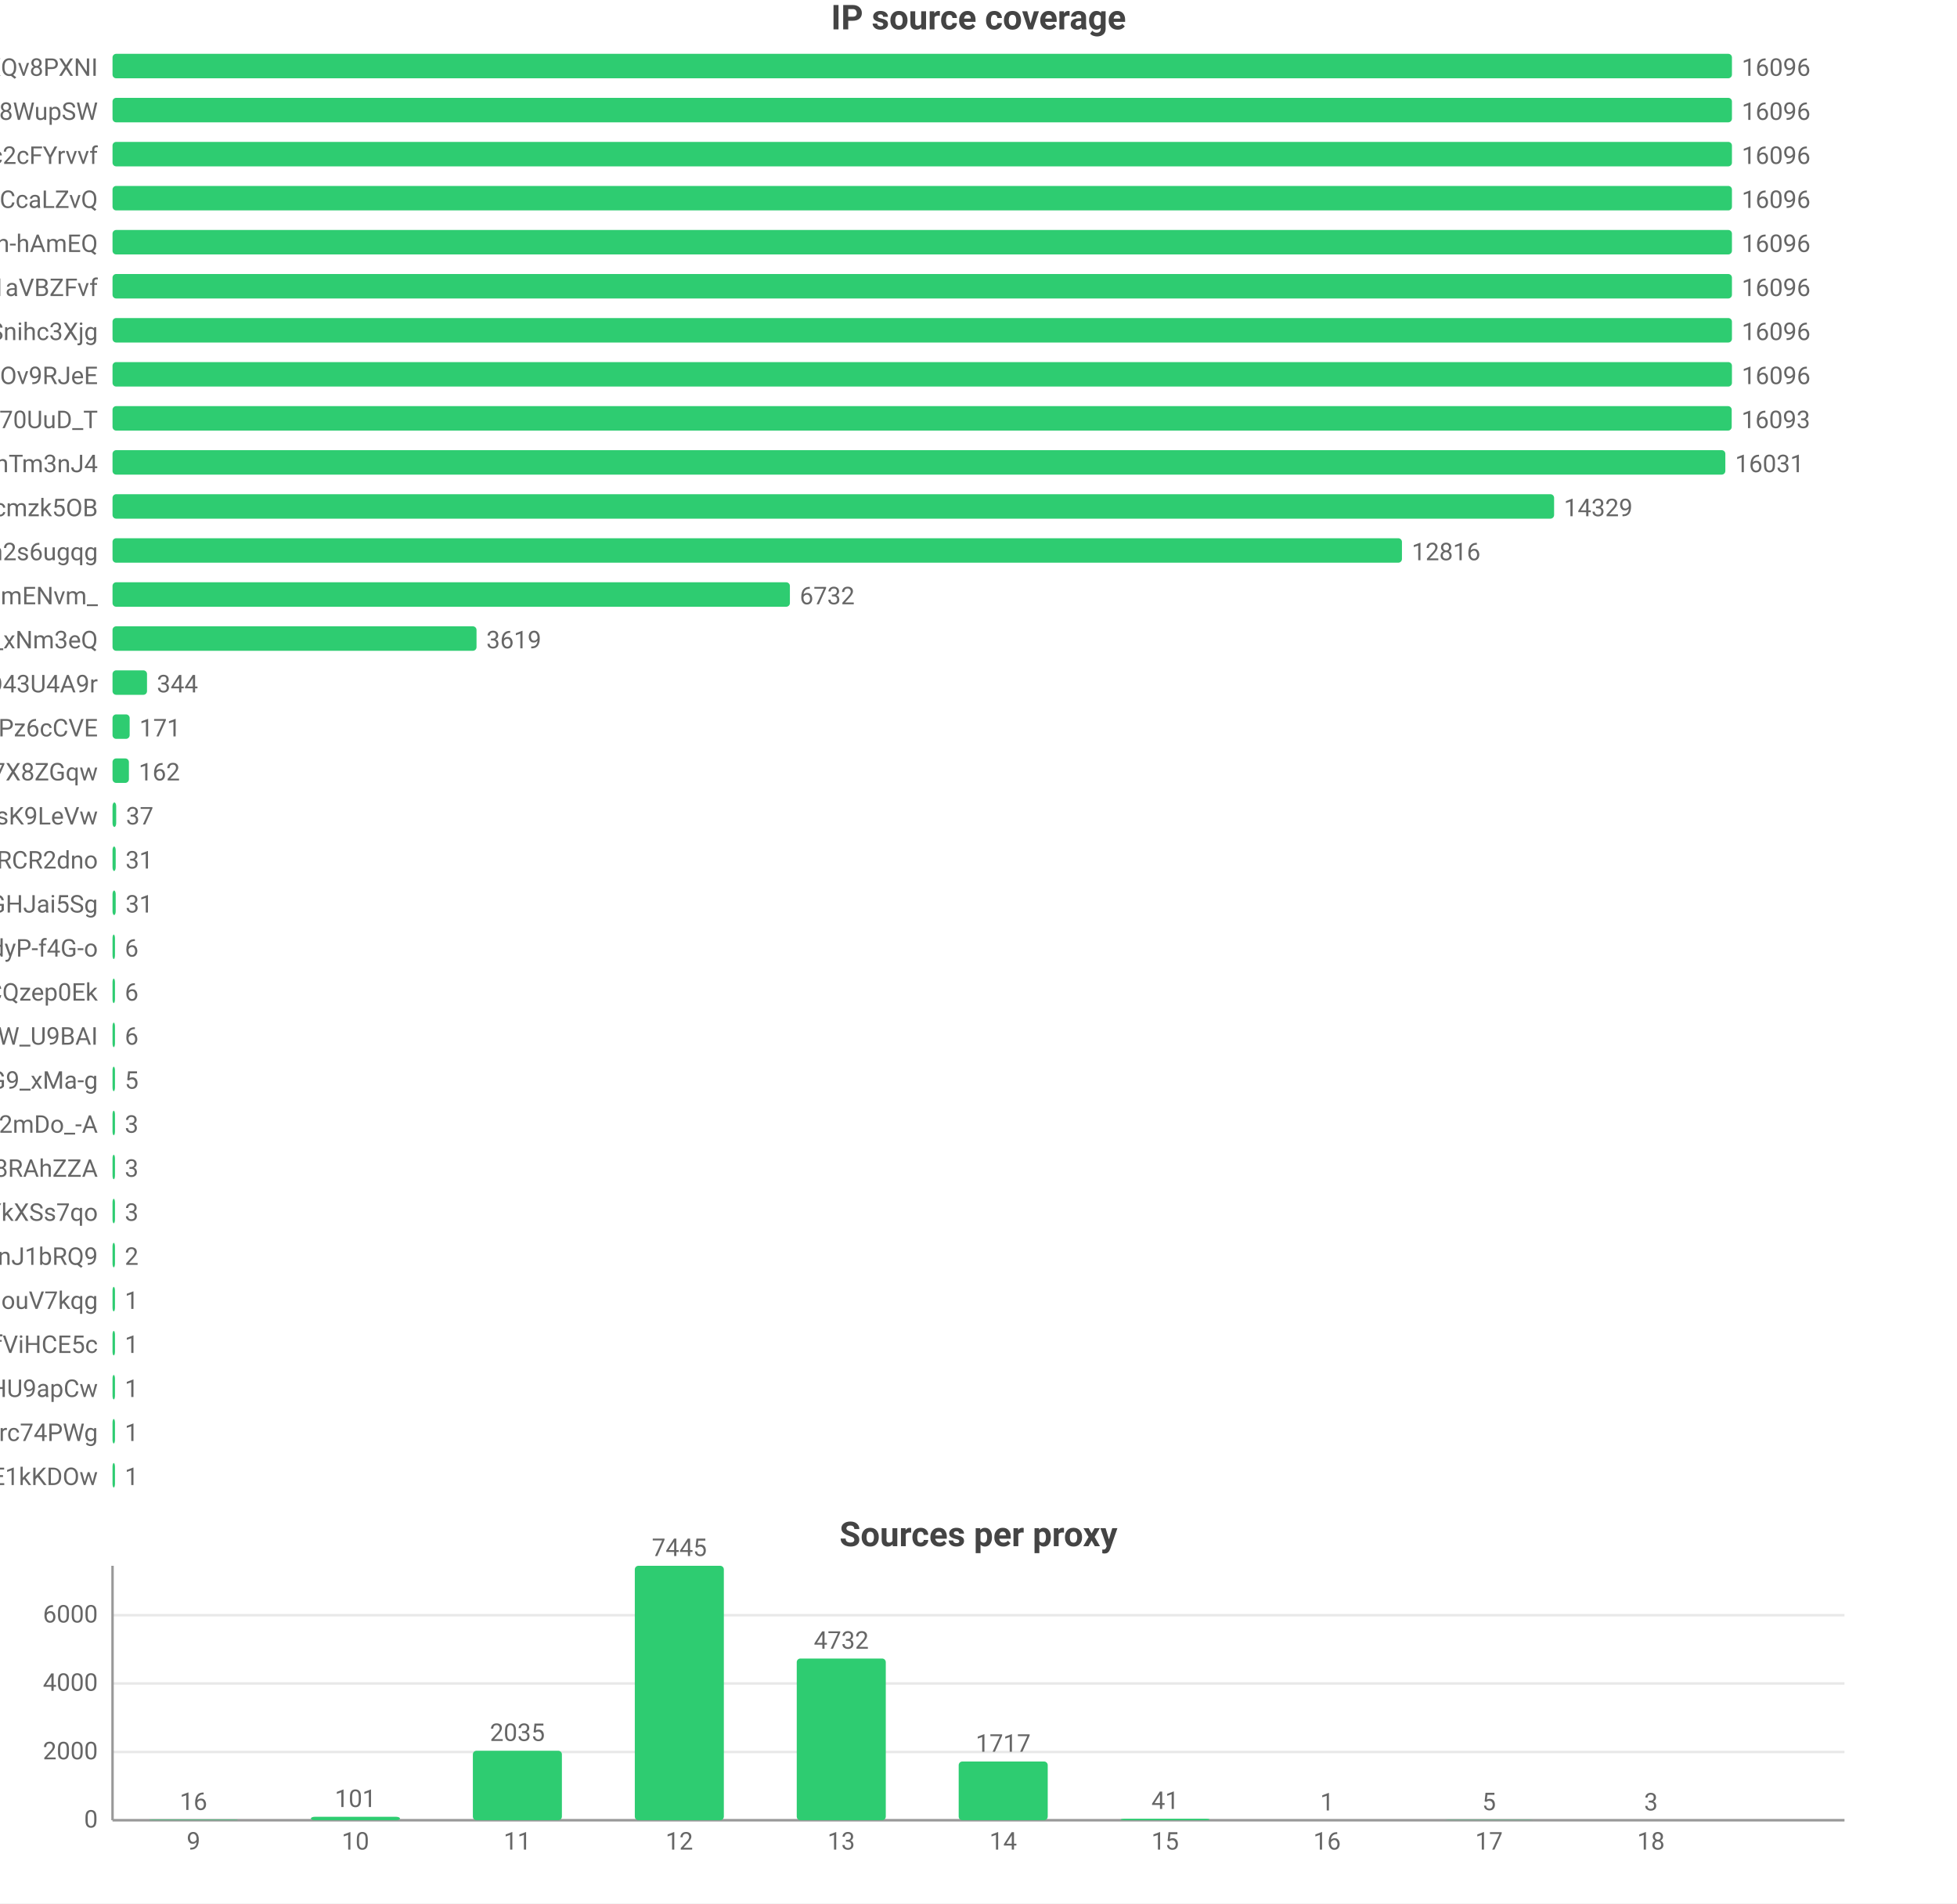
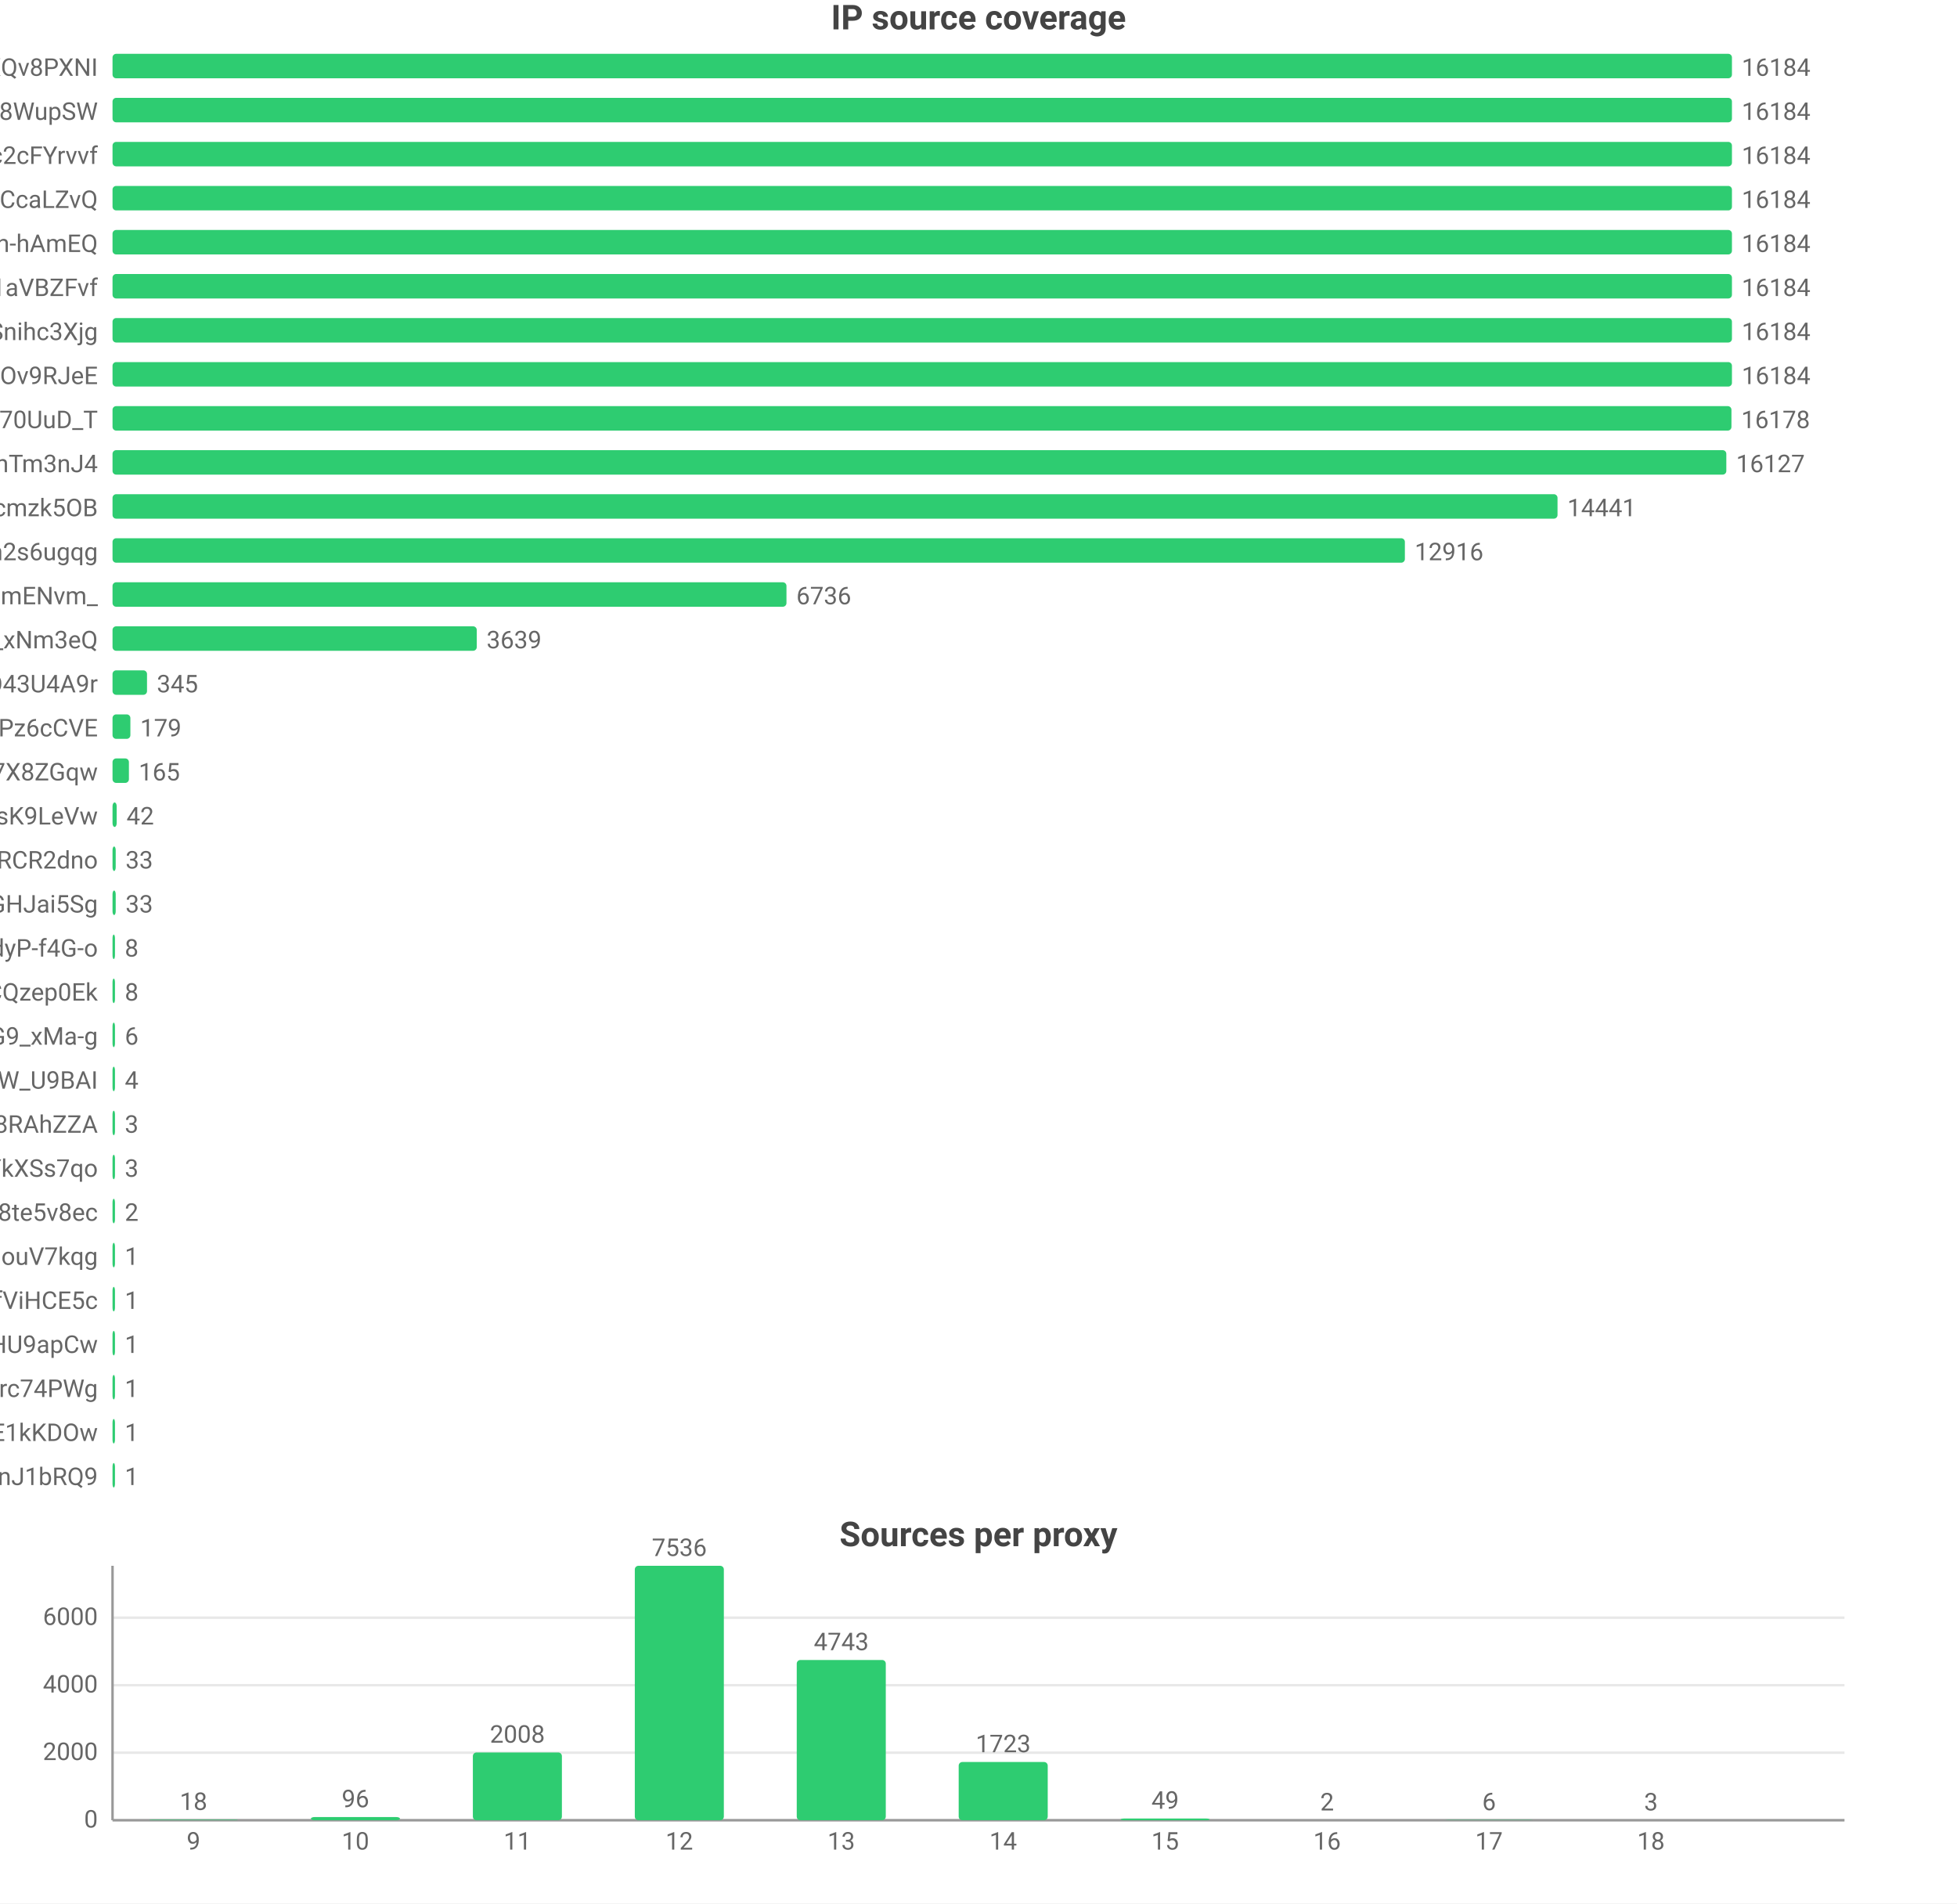
<svg xmlns="http://www.w3.org/2000/svg" width="800" height="778" viewBox="0 0 800 778">
  <rect width="800" height="778" fill="#ffffff" />
  <style>text{font-family:system-ui,-apple-system,'Segoe UI',Roboto,'PingFang SC','Microsoft YaHei','Noto Sans CJK SC',sans-serif}.g{stroke:#e8e8e8;stroke-width:1}.a{stroke:#999;stroke-width:1}.t{font-size:10px;fill:#666}.m{font-size:10px;text-anchor:middle;fill:#666}.e{font-size:10px;text-anchor:end;fill:#666}.l{font-size:11px;fill:#333}.tt{font-size:14px;font-weight:600;text-anchor:middle;fill:#444}.em{font-size:13px;text-anchor:middle;fill:#999}</style>
  <text class="tt" x="400.0" y="12">IP source coverage</text>
  <text class="e" x="40" y="31">rsrc_YmwQdEYueobUJ7o0R-mXQv8PXNI</text>
  <rect x="46" y="22" width="662" height="10" fill="#2ecc71" rx="1.5" />
-   <text class="t" x="712" y="31">16096</text>
+   <text class="t" x="712" y="31">16184</text>
  <text class="e" x="40" y="49">rsrc_Kf72a5Rnsi5l_-kq8f8WupSW</text>
  <rect x="46" y="40" width="662" height="10" fill="#2ecc71" rx="1.5" />
-   <text class="t" x="712" y="49">16096</text>
+   <text class="t" x="712" y="49">16184</text>
  <text class="e" x="40" y="67">rsrc_N0DphMQvqfO6-stc2cFYrvvf</text>
  <rect x="46" y="58" width="662" height="10" fill="#2ecc71" rx="1.5" />
-   <text class="t" x="712" y="67">16096</text>
+   <text class="t" x="712" y="67">16184</text>
  <text class="e" x="40" y="85">rsrc_y1f6AcnstjvbsPXVio2CcaLZvQ</text>
  <rect x="46" y="76" width="662" height="10" fill="#2ecc71" rx="1.5" />
-   <text class="t" x="712" y="85">16096</text>
+   <text class="t" x="712" y="85">16184</text>
  <text class="e" x="40" y="103">rsrc_je3zDruIeQJtGRSh-hAmEQ</text>
  <rect x="46" y="94" width="662" height="10" fill="#2ecc71" rx="1.5" />
-   <text class="t" x="712" y="103">16096</text>
+   <text class="t" x="712" y="103">16184</text>
  <text class="e" x="40" y="121">rsrc_3UBRP7wwxr0KCZcckKaO1aVBZFvf</text>
  <rect x="46" y="112" width="662" height="10" fill="#2ecc71" rx="1.5" />
-   <text class="t" x="712" y="121">16096</text>
+   <text class="t" x="712" y="121">16184</text>
  <text class="e" x="40" y="139">rsrc_udXhFfUWqS8V61wbeSoAvSnihc3Xjg</text>
  <rect x="46" y="130" width="662" height="10" fill="#2ecc71" rx="1.5" />
-   <text class="t" x="712" y="139">16096</text>
+   <text class="t" x="712" y="139">16184</text>
  <text class="e" x="40" y="157">rsrc_phRkyFPJDKAG-t3D4gC7qC7dOv9RJeE</text>
  <rect x="46" y="148" width="662" height="10" fill="#2ecc71" rx="1.5" />
-   <text class="t" x="712" y="157">16096</text>
+   <text class="t" x="712" y="157">16184</text>
  <text class="e" x="40" y="175">rsrc_Fe2TH426siPio70UuD_T</text>
-   <rect x="46" y="166" width="661.9" height="10" fill="#2ecc71" rx="1.5" />
-   <text class="t" x="711.9" y="175">16093</text>
+   <rect x="46" y="166" width="661.8" height="10" fill="#2ecc71" rx="1.5" />
+   <text class="t" x="711.8" y="175">16178</text>
  <text class="e" x="40" y="193">rsrc_8J7Mvr-6DA7BBOtGFT3QhTm3nJ4</text>
-   <rect x="46" y="184" width="659.3" height="10" fill="#2ecc71" rx="1.5" />
-   <text class="t" x="709.3" y="193">16031</text>
+   <rect x="46" y="184" width="659.7" height="10" fill="#2ecc71" rx="1.5" />
+   <text class="t" x="709.7" y="193">16127</text>
  <text class="e" x="40" y="211">rsrc_K-0jAGBqjvCEp0Px6UbuWcmzk5OB</text>
-   <rect x="46" y="202" width="589.3" height="10" fill="#2ecc71" rx="1.5" />
-   <text class="t" x="639.3" y="211">14329</text>
+   <rect x="46" y="202" width="590.7" height="10" fill="#2ecc71" rx="1.5" />
+   <text class="t" x="640.7" y="211">14441</text>
  <text class="e" x="40" y="229">rsrc_6vLvdK45tKm57C8Q5Ah2s6ugqg</text>
-   <rect x="46" y="220" width="527.1" height="10" fill="#2ecc71" rx="1.5" />
-   <text class="t" x="577.1" y="229">12816</text>
+   <rect x="46" y="220" width="528.3" height="10" fill="#2ecc71" rx="1.5" />
+   <text class="t" x="578.3" y="229">12916</text>
  <text class="e" x="40" y="247">rsrc_Ez30VsXwFYCalVM2h6mENvm_</text>
-   <rect x="46" y="238" width="276.9" height="10" fill="#2ecc71" rx="1.5" />
-   <text class="t" x="326.9" y="247">6732</text>
+   <rect x="46" y="238" width="275.5" height="10" fill="#2ecc71" rx="1.5" />
+   <text class="t" x="325.5" y="247">6736</text>
  <text class="e" x="40" y="265">rsrc_7HHr05kygIGY1_rUxDn2b0TfO3k_xNm3eQ</text>
-   <rect x="46" y="256" width="148.8" height="10" fill="#2ecc71" rx="1.5" />
-   <text class="t" x="198.8" y="265">3619</text>
+   <rect x="46" y="256" width="148.9" height="10" fill="#2ecc71" rx="1.5" />
+   <text class="t" x="198.9" y="265">3639</text>
  <text class="e" x="40" y="283">rsrc_mgABzXvGbUTHudZhQZWKOyOkO43U4A9r</text>
  <rect x="46" y="274" width="14.1" height="10" fill="#2ecc71" rx="1.5" />
-   <text class="t" x="64.1" y="283">344</text>
+   <text class="t" x="64.1" y="283">345</text>
  <text class="e" x="40" y="301">rsrc_px-TVSmoFaih-Nh3Pz6cCVE</text>
-   <rect x="46" y="292" width="7.0" height="10" fill="#2ecc71" rx="1.5" />
-   <text class="t" x="57.0" y="301">171</text>
+   <rect x="46" y="292" width="7.3" height="10" fill="#2ecc71" rx="1.5" />
+   <text class="t" x="57.3" y="301">179</text>
  <text class="e" x="40" y="319">rsrc_KOcHY0zSvSXOKReI9zIAibe_1GV7X8ZGqw</text>
  <rect x="46" y="310" width="6.7" height="10" fill="#2ecc71" rx="1.5" />
-   <text class="t" x="56.7" y="319">162</text>
+   <text class="t" x="56.7" y="319">165</text>
  <text class="e" x="40" y="337">rsrc_y4RErEyr_I92cDIOQHlsK9LeVw</text>
-   <rect x="46" y="328" width="1.5" height="10" fill="#2ecc71" rx="1.5" />
-   <text class="t" x="51.5" y="337">37</text>
+   <rect x="46" y="328" width="1.7" height="10" fill="#2ecc71" rx="1.5" />
+   <text class="t" x="51.7" y="337">42</text>
  <text class="e" x="40" y="355">rsrc_-iwMUWtGMfvvmOs0VPBWChAcwcxiRCR2dno</text>
  <rect x="46" y="346" width="1.3" height="10" fill="#2ecc71" rx="1.5" />
-   <text class="t" x="51.3" y="355">31</text>
+   <text class="t" x="51.3" y="355">33</text>
  <text class="e" x="40" y="373">rsrc_yQvJePm0B6jHzCYC4GdGHJai5Sg</text>
  <rect x="46" y="364" width="1.3" height="10" fill="#2ecc71" rx="1.5" />
-   <text class="t" x="51.3" y="373">31</text>
+   <text class="t" x="51.3" y="373">33</text>
  <text class="e" x="40" y="391">rsrc_LrpbWUUO56eHIMwdJR00mtIdyP-f4G-o</text>
  <rect x="46" y="382" width="1" height="10" fill="#2ecc71" rx="1.5" />
-   <text class="t" x="51" y="391">6</text>
+   <text class="t" x="51" y="391">8</text>
  <text class="e" x="40" y="409">rsrc_YHZuHRaDa-DFv9_r3cDXeH-PeLACQzep0Ek</text>
  <rect x="46" y="400" width="1" height="10" fill="#2ecc71" rx="1.5" />
-   <text class="t" x="51" y="409">6</text>
-   <text class="e" x="40" y="427">rsrc_We6jsP3IIBC6jnF7W_U9BAI</text>
+   <text class="t" x="51" y="409">8</text>
+   <text class="e" x="40" y="427">rsrc_mhMZad5MlA5mvFIFQPOn7nvnU_Q31HxiP8G9_xMa-g</text>
  <rect x="46" y="418" width="1" height="10" fill="#2ecc71" rx="1.5" />
  <text class="t" x="51" y="427">6</text>
-   <text class="e" x="40" y="445">rsrc_mhMZad5MlA5mvFIFQPOn7nvnU_Q31HxiP8G9_xMa-g</text>
+   <text class="e" x="40" y="445">rsrc_We6jsP3IIBC6jnF7W_U9BAI</text>
  <rect x="46" y="436" width="1" height="10" fill="#2ecc71" rx="1.5" />
-   <text class="t" x="51" y="445">5</text>
-   <text class="e" x="40" y="463">rsrc_YY9vmpvAdBd76NYzbVa2mDo_-A</text>
+   <text class="t" x="51" y="445">4</text>
+   <text class="e" x="40" y="463">rsrc_fnyhZVmiRBg9CcJyZftoJjG8RAhZZA</text>
  <rect x="46" y="454" width="1" height="10" fill="#2ecc71" rx="1.5" />
  <text class="t" x="51" y="463">3</text>
-   <text class="e" x="40" y="481">rsrc_fnyhZVmiRBg9CcJyZftoJjG8RAhZZA</text>
+   <text class="e" x="40" y="481">rsrc_726x8-3P6Tz4oI8SCY_YkXSs7qo</text>
  <rect x="46" y="472" width="1" height="10" fill="#2ecc71" rx="1.5" />
  <text class="t" x="51" y="481">3</text>
-   <text class="e" x="40" y="499">rsrc_726x8-3P6Tz4oI8SCY_YkXSs7qo</text>
+   <text class="e" x="40" y="499">rsrc_htw8nZZHu0UN_vciVqNpM1nLqDu6f8j8te5v8ec</text>
  <rect x="46" y="490" width="1" height="10" fill="#2ecc71" rx="1.5" />
-   <text class="t" x="51" y="499">3</text>
-   <text class="e" x="40" y="517">rsrc_IutIxyjgURNKJ5AXGQxpTnJ1bRQ9</text>
+   <text class="t" x="51" y="499">2</text>
+   <text class="e" x="40" y="517">rsrc_inqpWH1e7yPPhqkz5eHouV7kqg</text>
  <rect x="46" y="508" width="1" height="10" fill="#2ecc71" rx="1.5" />
-   <text class="t" x="51" y="517">2</text>
-   <text class="e" x="40" y="535">rsrc_inqpWH1e7yPPhqkz5eHouV7kqg</text>
+   <text class="t" x="51" y="517">1</text>
+   <text class="e" x="40" y="535">rsrc_r5Qm4HD74aEPzYWaXJ5xTDmfViHCE5c</text>
  <rect x="46" y="526" width="1" height="10" fill="#2ecc71" rx="1.5" />
  <text class="t" x="51" y="535">1</text>
-   <text class="e" x="40" y="553">rsrc_r5Qm4HD74aEPzYWaXJ5xTDmfViHCE5c</text>
+   <text class="e" x="40" y="553">rsrc_zGCq_6M2s7InpEO3MqqaG5Zzxnl5NmDsHU9apCw</text>
  <rect x="46" y="544" width="1" height="10" fill="#2ecc71" rx="1.5" />
  <text class="t" x="51" y="553">1</text>
-   <text class="e" x="40" y="571">rsrc_zGCq_6M2s7InpEO3MqqaG5Zzxnl5NmDsHU9apCw</text>
+   <text class="e" x="40" y="571">rsrc_mQTAqZhrbN_F7U0iq2bRicIFyu02Lgfrc74PWg</text>
  <rect x="46" y="562" width="1" height="10" fill="#2ecc71" rx="1.5" />
  <text class="t" x="51" y="571">1</text>
-   <text class="e" x="40" y="589">rsrc_mQTAqZhrbN_F7U0iq2bRicIFyu02Lgfrc74PWg</text>
+   <text class="e" x="40" y="589">rsrc_kdTZ5_igk74KH5q8mRCSkO5E1kKDOw</text>
  <rect x="46" y="580" width="1" height="10" fill="#2ecc71" rx="1.5" />
  <text class="t" x="51" y="589">1</text>
-   <text class="e" x="40" y="607">rsrc_kdTZ5_igk74KH5q8mRCSkO5E1kKDOw</text>
+   <text class="e" x="40" y="607">rsrc_IutIxyjgURNKJ5AXGQxpTnJ1bRQ9</text>
  <rect x="46" y="598" width="1" height="10" fill="#2ecc71" rx="1.5" />
  <text class="t" x="51" y="607">1</text>
  <text class="tt" x="400.0" y="632">Sources per proxy</text>
  <line class="g" x1="46" y1="744" x2="754" y2="744" />
  <text class="e" x="40" y="747">0</text>
-   <line class="g" x1="46" y1="716.1" x2="754" y2="716.1" />
-   <text class="e" x="40" y="719.1">2000</text>
-   <line class="g" x1="46" y1="688.1" x2="754" y2="688.1" />
-   <text class="e" x="40" y="691.1">4000</text>
-   <line class="g" x1="46" y1="660.2" x2="754" y2="660.2" />
-   <text class="e" x="40" y="663.2">6000</text>
+   <line class="g" x1="46" y1="716.4" x2="754" y2="716.4" />
+   <text class="e" x="40" y="719.4">2000</text>
+   <line class="g" x1="46" y1="688.8" x2="754" y2="688.8" />
+   <text class="e" x="40" y="691.8">4000</text>
+   <line class="g" x1="46" y1="661.2" x2="754" y2="661.2" />
+   <text class="e" x="40" y="664.2">6000</text>
  <line class="a" x1="46" y1="640" x2="46" y2="744" />
  <line class="a" x1="46" y1="744" x2="754" y2="744" />
  <rect x="60.9" y="743.8" width="36.4" height="0.2" fill="#2ecc71" rx="1.5" />
-   <text class="m" x="79.1" y="739.8">16</text>
+   <text class="m" x="79.1" y="739.8">18</text>
  <text class="m" x="79.1" y="756">9</text>
-   <rect x="127.1" y="742.6" width="36.4" height="1.4" fill="#2ecc71" rx="1.5" />
-   <text class="m" x="145.3" y="738.6">101</text>
+   <rect x="127.1" y="742.7" width="36.4" height="1.3" fill="#2ecc71" rx="1.5" />
+   <text class="m" x="145.3" y="738.7">96</text>
  <text class="m" x="145.3" y="756">10</text>
-   <rect x="193.3" y="715.6" width="36.4" height="28.4" fill="#2ecc71" rx="1.5" />
-   <text class="m" x="211.5" y="711.6">2035</text>
+   <rect x="193.3" y="716.3" width="36.4" height="27.7" fill="#2ecc71" rx="1.5" />
+   <text class="m" x="211.5" y="712.3">2008</text>
  <text class="m" x="211.5" y="756">11</text>
  <rect x="259.5" y="640" width="36.4" height="104" fill="#2ecc71" rx="1.5" />
-   <text class="m" x="277.7" y="636">7445</text>
+   <text class="m" x="277.7" y="636">7536</text>
  <text class="m" x="277.7" y="756">12</text>
-   <rect x="325.7" y="677.9" width="36.4" height="66.1" fill="#2ecc71" rx="1.5" />
-   <text class="m" x="343.9" y="673.9">4732</text>
+   <rect x="325.7" y="678.5" width="36.4" height="65.5" fill="#2ecc71" rx="1.5" />
+   <text class="m" x="343.9" y="674.5">4743</text>
  <text class="m" x="343.9" y="756">13</text>
-   <rect x="391.9" y="720.0" width="36.4" height="24.0" fill="#2ecc71" rx="1.5" />
-   <text class="m" x="410.1" y="716.0">1717</text>
+   <rect x="391.9" y="720.2" width="36.4" height="23.8" fill="#2ecc71" rx="1.5" />
+   <text class="m" x="410.1" y="716.2">1723</text>
  <text class="m" x="410.1" y="756">14</text>
-   <rect x="458.1" y="743.4" width="36.4" height="0.6" fill="#2ecc71" rx="1.5" />
-   <text class="m" x="476.3" y="739.4">41</text>
+   <rect x="458.1" y="743.3" width="36.4" height="0.7" fill="#2ecc71" rx="1.5" />
+   <text class="m" x="476.3" y="739.3">49</text>
  <text class="m" x="476.3" y="756">15</text>
  <rect x="524.3" y="744.0" width="36.4" height="0.0" fill="#2ecc71" rx="1.5" />
-   <text class="m" x="542.5" y="740.0">1</text>
+   <text class="m" x="542.5" y="740.0">2</text>
  <text class="m" x="542.5" y="756">16</text>
  <rect x="590.5" y="743.9" width="36.4" height="0.1" fill="#2ecc71" rx="1.5" />
-   <text class="m" x="608.7" y="739.9">5</text>
+   <text class="m" x="608.7" y="739.9">6</text>
  <text class="m" x="608.7" y="756">17</text>
  <rect x="656.7" y="744.0" width="36.4" height="0.0" fill="#2ecc71" rx="1.5" />
  <text class="m" x="674.9" y="740.0">3</text>
  <text class="m" x="674.9" y="756">18</text>
</svg>
